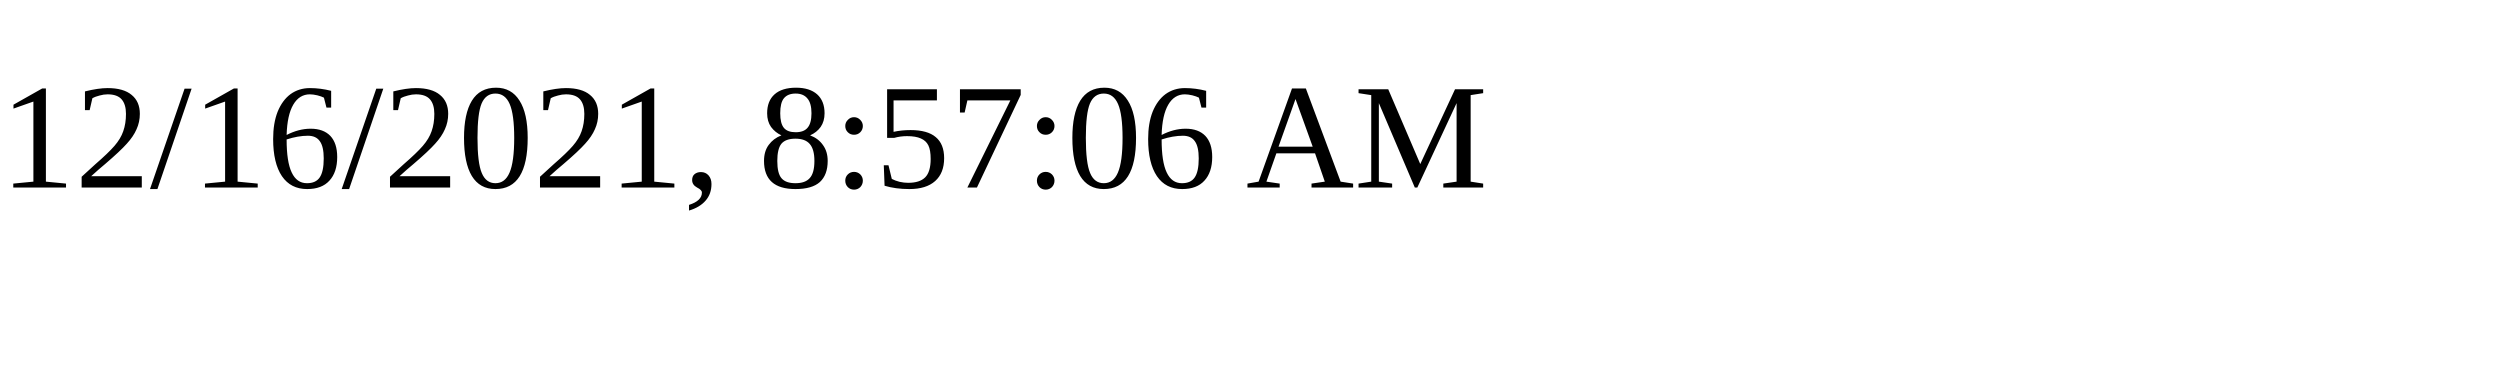
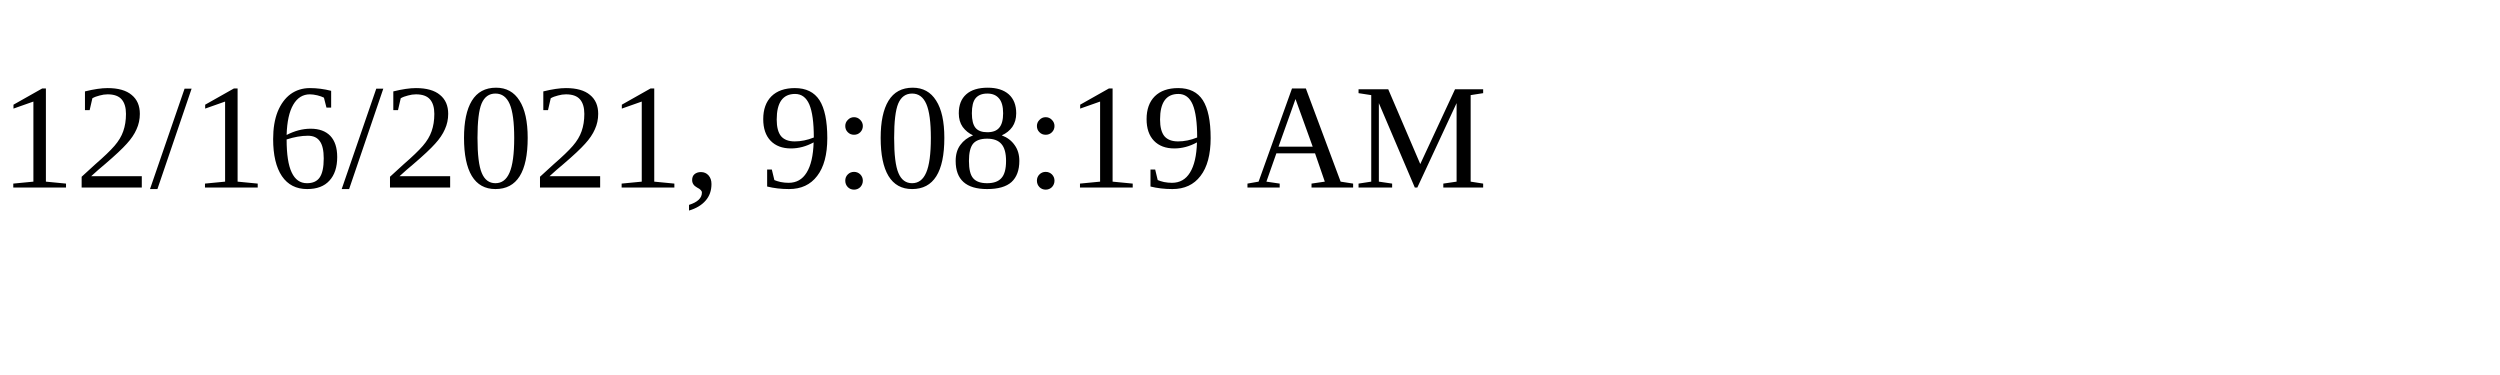
<svg xmlns="http://www.w3.org/2000/svg" height="30" width="200">
-   <text x="0" y="15">12/16/2021, 8:57:06 AM</text>
+   <text x="0" y="15">12/16/2021, 9:08:19 AM</text>
</svg>
